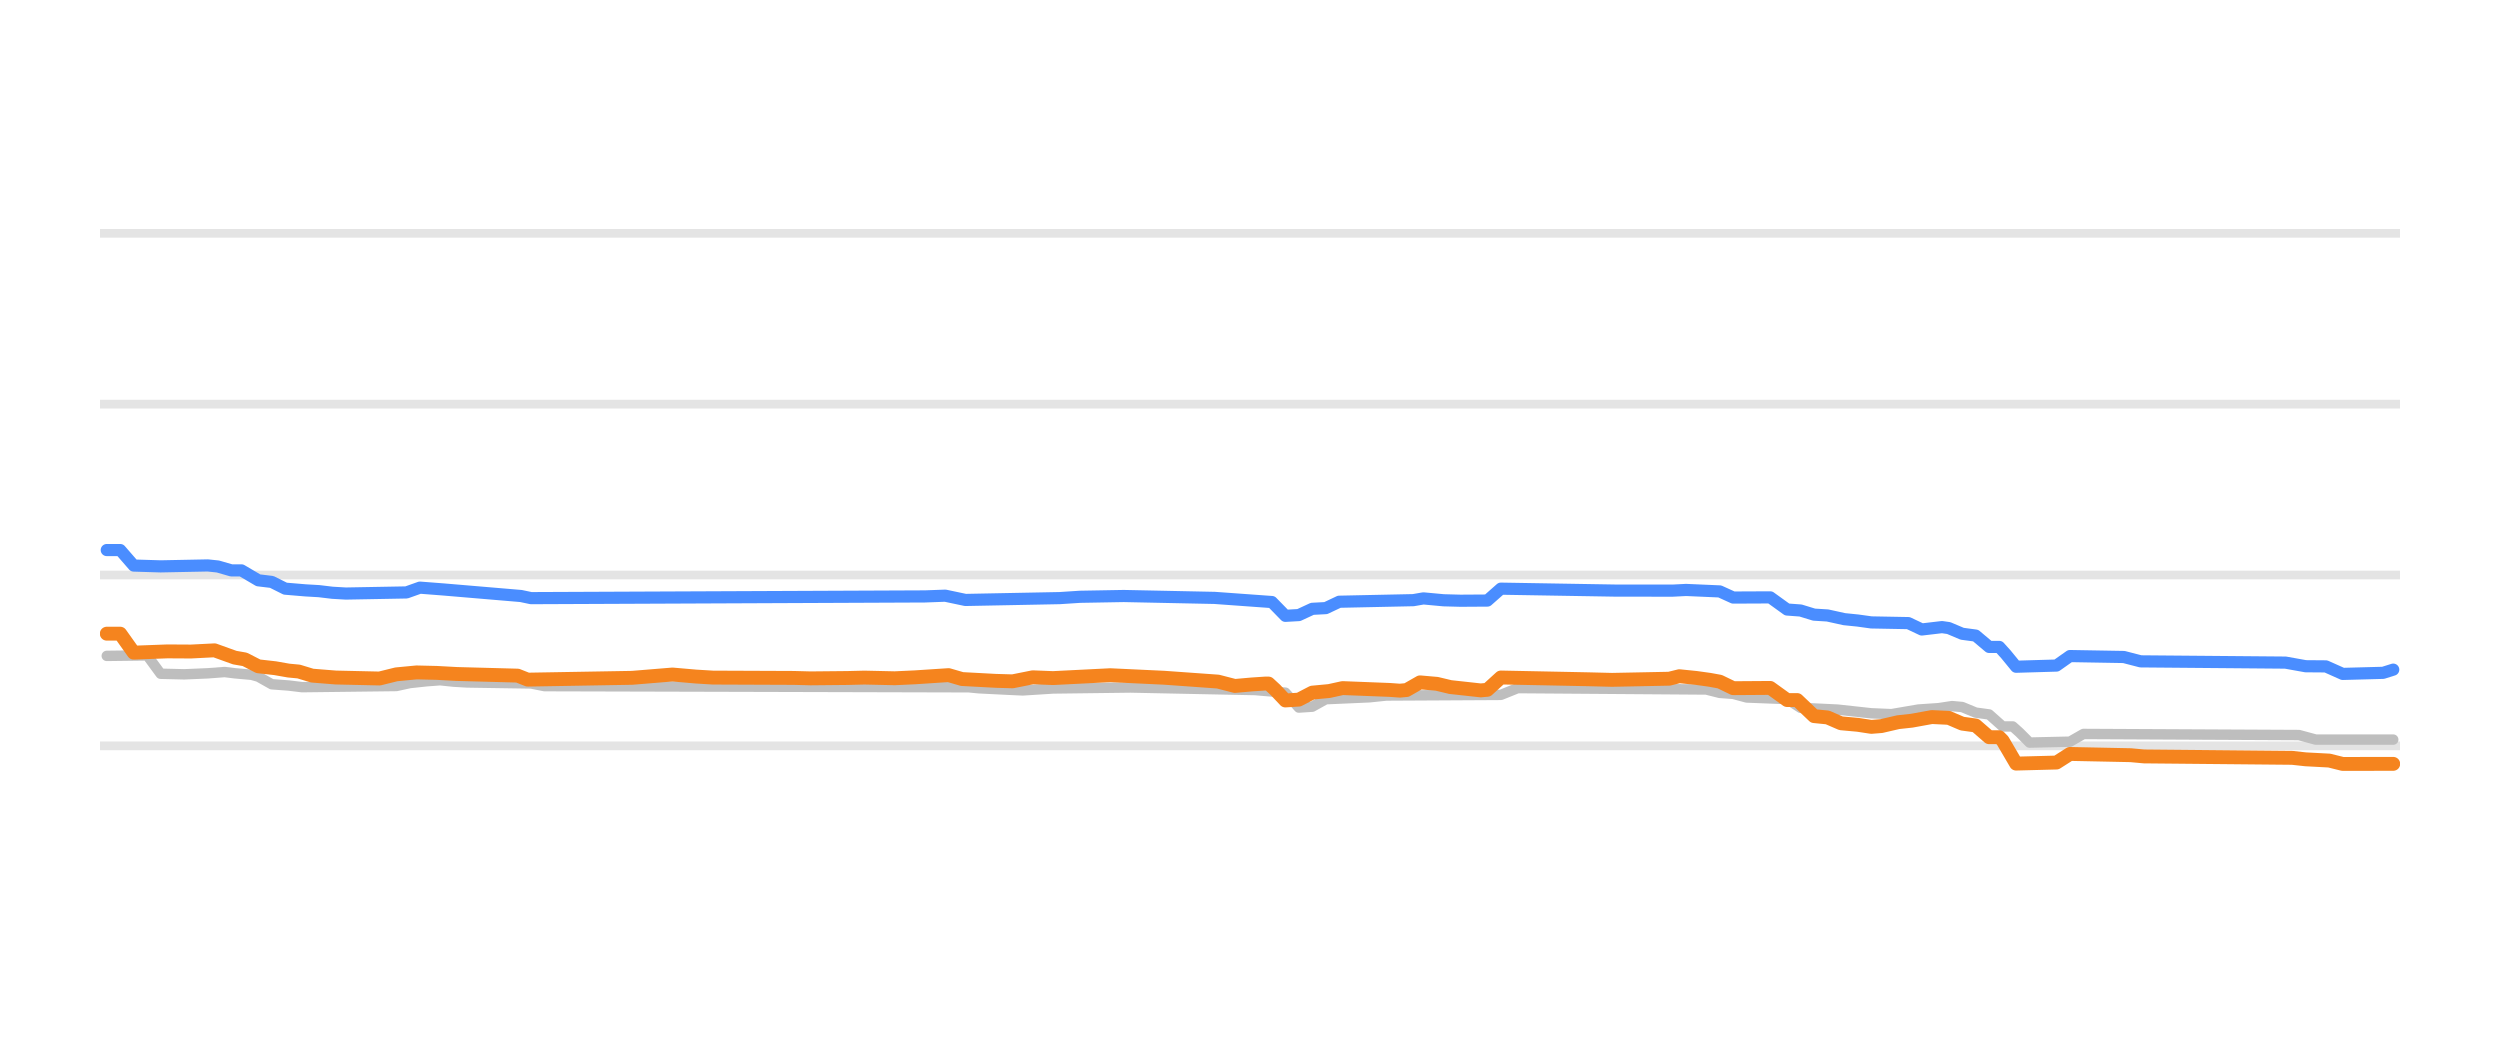
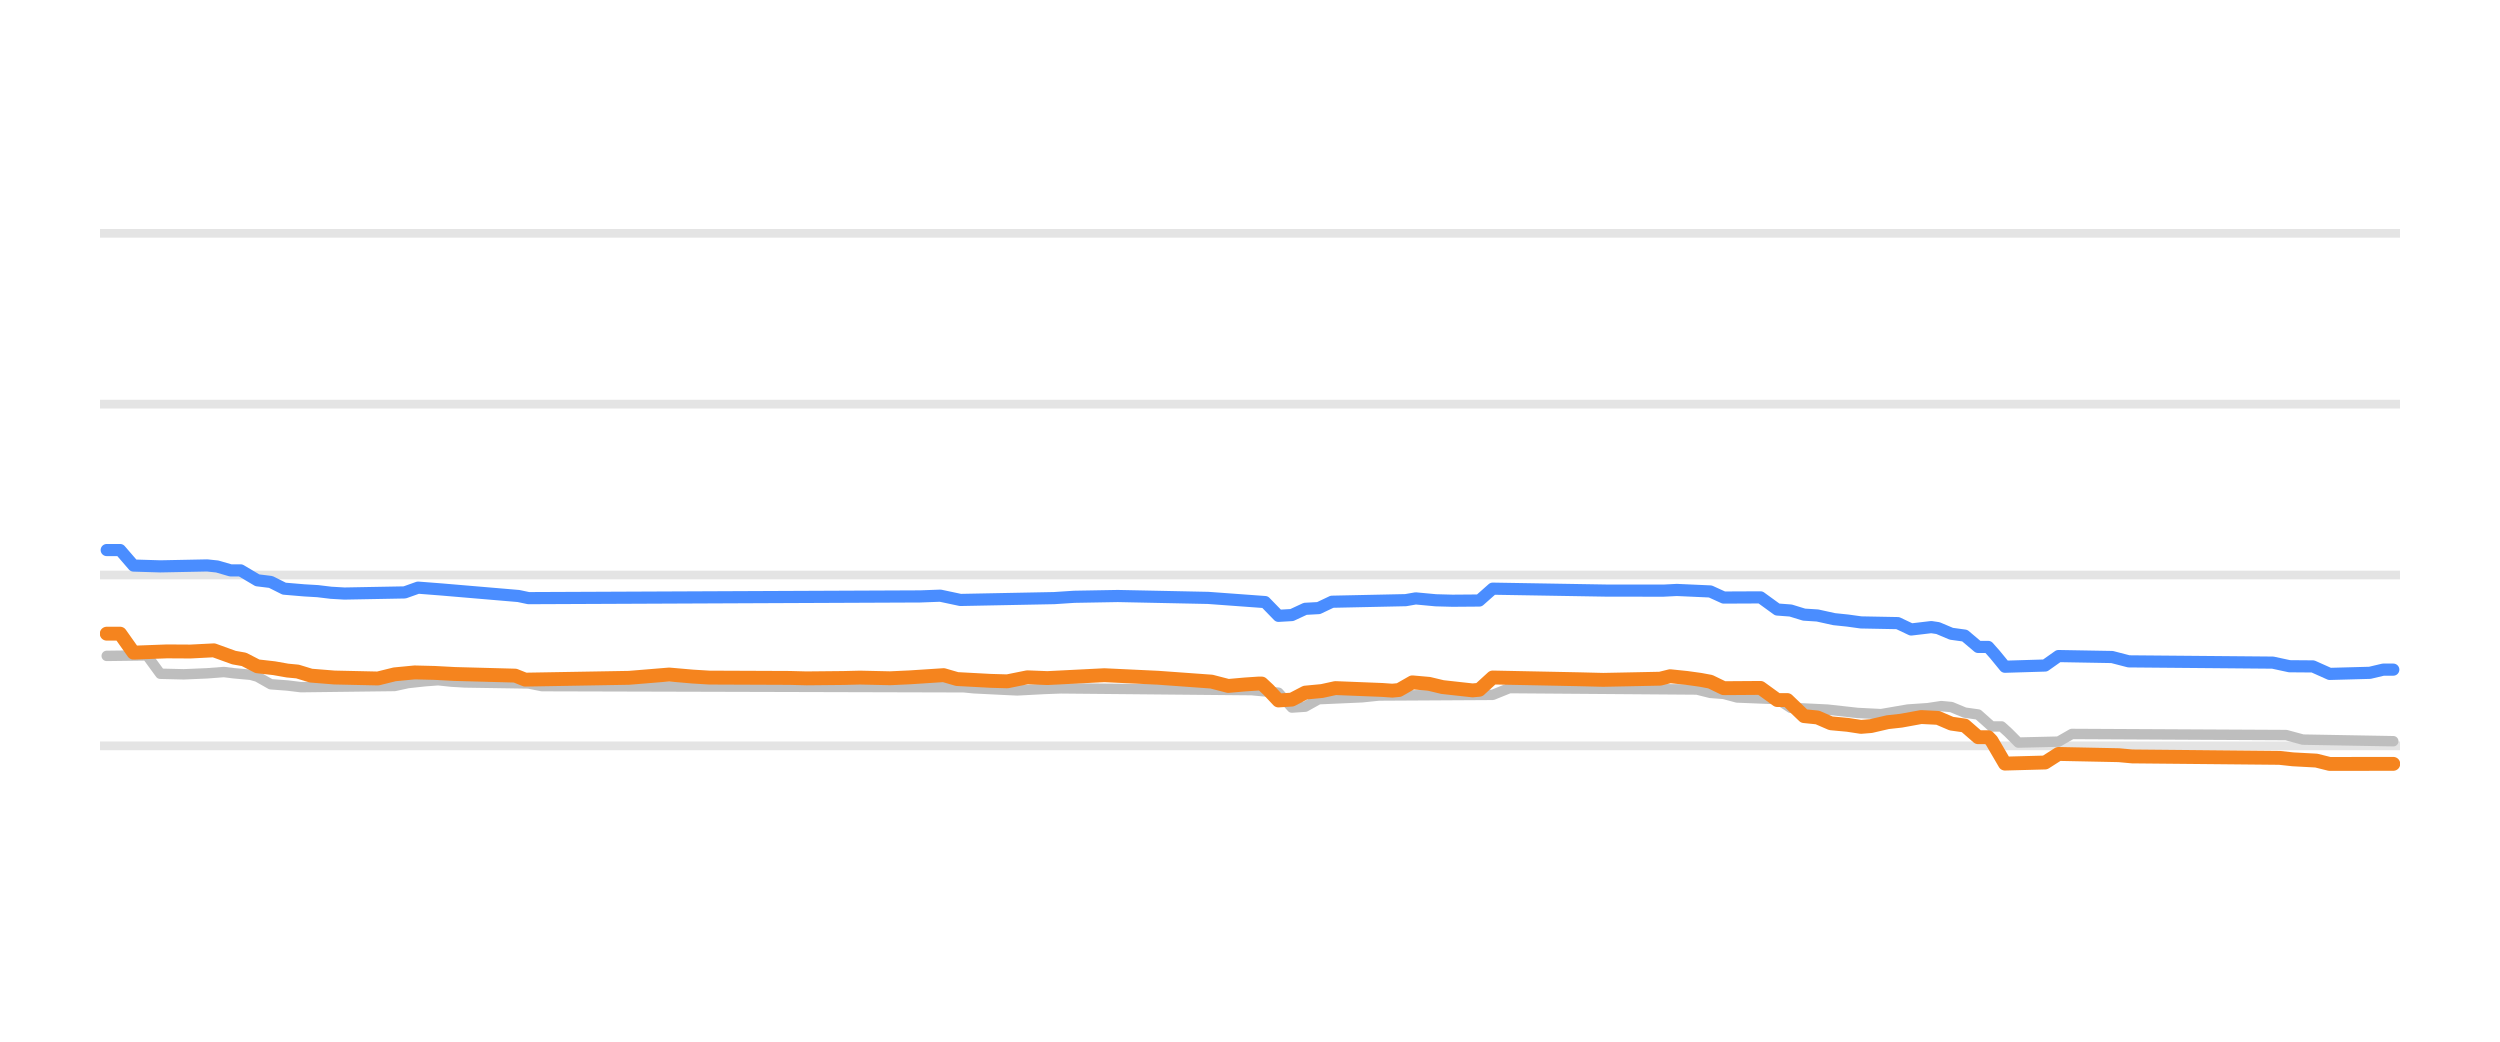
<svg xmlns="http://www.w3.org/2000/svg" width="144pt" height="60pt" viewBox="0 0 144 60" version="1.1">
  <defs>
    <style type="text/css">*{stroke-linejoin: round; stroke-linecap: butt}</style>
  </defs>
  <g id="figure_1">
    <g id="patch_1">
      <path d="M 0 60  L 144 60  L 144 0  L 0 0  L 0 60  z " style="fill: none; opacity: 0" />
    </g>
    <g id="axes_1">
      <g id="patch_2">
        <path d="M 5.76 52.8  L 138.24 52.8  L 138.24 3.6  L 5.76 3.6  L 5.76 52.8  z " style="fill: none" />
      </g>
      <g id="matplotlib.axis_1" />
      <g id="matplotlib.axis_2" />
      <g id="line2d_1">
-         <path d="M 5.76 42.96  L 138.24 42.96  " clip-path="url(#peb4ecf71a2)" style="fill: none; stroke: #b2b2b2; stroke-opacity: 0.35; stroke-width: 0.5; stroke-linecap: square" />
+         <path d="M 5.76 42.96  L 138.24 42.96  " clip-path="url(#p4f976314f4)" style="fill: none; stroke: #b2b2b2; stroke-opacity: 0.35; stroke-width: 0.5; stroke-linecap: square" />
      </g>
      <g id="line2d_2">
-         <path d="M 5.76 33.12  L 138.24 33.12  " clip-path="url(#peb4ecf71a2)" style="fill: none; stroke: #b2b2b2; stroke-opacity: 0.35; stroke-width: 0.5; stroke-linecap: square" />
+         <path d="M 5.76 33.12  L 138.24 33.12  " clip-path="url(#p4f976314f4)" style="fill: none; stroke: #b2b2b2; stroke-opacity: 0.35; stroke-width: 0.5; stroke-linecap: square" />
      </g>
      <g id="line2d_3">
-         <path d="M 5.76 23.28  L 138.24 23.28  " clip-path="url(#peb4ecf71a2)" style="fill: none; stroke: #b2b2b2; stroke-opacity: 0.35; stroke-width: 0.5; stroke-linecap: square" />
+         <path d="M 5.76 23.28  L 138.24 23.28  " clip-path="url(#p4f976314f4)" style="fill: none; stroke: #b2b2b2; stroke-opacity: 0.35; stroke-width: 0.5; stroke-linecap: square" />
      </g>
      <g id="line2d_4">
-         <path d="M 5.76 13.44  L 138.24 13.44  " clip-path="url(#peb4ecf71a2)" style="fill: none; stroke: #b2b2b2; stroke-opacity: 0.35; stroke-width: 0.5; stroke-linecap: square" />
+         <path d="M 5.76 13.44  L 138.24 13.44  " clip-path="url(#p4f976314f4)" style="fill: none; stroke: #b2b2b2; stroke-opacity: 0.35; stroke-width: 0.5; stroke-linecap: square" />
      </g>
      <g id="line2d_5">
-         <path d="M 6.15 37.779  L 8.477 37.75  L 9.253 38.808  L 10.611 38.841  L 11.969 38.783  L 12.938 38.709  L 13.52 38.781  L 14.49 38.867  L 14.878 38.976  L 15.654 39.413  L 16.624 39.486  L 17.399 39.58  L 22.83 39.514  L 23.606 39.344  L 24.576 39.239  L 25.352 39.181  L 26.128 39.263  L 26.904 39.309  L 30.589 39.367  L 31.365 39.521  L 55.804 39.587  L 56.386 39.644  L 58.132 39.731  L 58.908 39.767  L 60.653 39.656  L 65.114 39.599  L 67.054 39.639  L 72.291 39.747  L 74.037 39.897  L 74.812 40.756  L 75.588 40.705  L 76.364 40.274  L 78.886 40.163  L 79.855 40.062  L 86.45 40.025  L 87.42 39.634  L 98.282 39.715  L 99.058 39.91  L 99.834 39.967  L 100.61 40.175  L 102.937 40.266  L 103.713 40.771  L 105.847 40.874  L 107.786 41.086  L 108.95 41.135  L 110.502 40.869  L 111.665 40.79  L 112.441 40.672  L 113.023 40.725  L 113.799 41.046  L 114.575 41.152  L 115.351 41.843  L 115.933 41.843  L 116.32 42.19  L 116.902 42.773  L 119.23 42.72  L 120.006 42.276  L 132.419 42.339  L 133.389 42.601  L 137.85 42.601  L 137.85 42.601  " clip-path="url(#peb4ecf71a2)" style="fill: none; stroke: #bebebe; stroke-width: 0.6; stroke-linecap: round" />
+         <path d="M 6.147 37.779  L 8.461 37.75  L 9.233 38.808  L 10.583 38.841  L 11.932 38.783  L 12.897 38.709  L 13.475 38.781  L 14.439 38.867  L 14.825 38.976  L 15.596 39.413  L 16.56 39.486  L 17.332 39.58  L 22.731 39.513  L 23.502 39.344  L 24.467 39.239  L 25.238 39.181  L 26.009 39.263  L 26.781 39.309  L 30.444 39.367  L 31.216 39.521  L 55.513 39.587  L 56.091 39.644  L 57.827 39.731  L 58.598 39.767  L 60.141 39.685  L 61.105 39.649  L 72.096 39.752  L 73.639 39.899  L 74.41 40.756  L 75.182 40.704  L 75.953 40.274  L 78.46 40.163  L 79.424 40.062  L 85.98 40.024  L 86.945 39.634  L 97.743 39.716  L 98.515 39.91  L 99.286 39.968  L 100.057 40.175  L 102.371 40.268  L 103.143 40.771  L 105.264 40.874  L 106.999 41.066  L 108.349 41.135  L 109.892 40.869  L 111.049 40.79  L 111.82 40.672  L 112.399 40.726  L 113.17 41.046  L 113.941 41.155  L 114.713 41.843  L 115.291 41.843  L 115.677 42.193  L 116.255 42.773  L 118.569 42.718  L 119.341 42.276  L 131.682 42.34  L 132.646 42.601  L 137.853 42.694  L 137.853 42.694  " clip-path="url(#p4f976314f4)" style="fill: none; stroke: #bebebe; stroke-width: 0.6; stroke-linecap: round" />
      </g>
      <g id="line2d_6">
-         <path d="M 6.15 31.683  L 6.925 31.683  L 7.701 32.576  L 9.253 32.623  L 11.969 32.569  L 12.55 32.63  L 13.326 32.854  L 13.908 32.854  L 14.878 33.425  L 15.654 33.519  L 16.43 33.907  L 17.593 34.005  L 18.369 34.05  L 19.145 34.143  L 19.921 34.188  L 23.412 34.124  L 24.188 33.848  L 25.546 33.953  L 30.007 34.33  L 30.589 34.453  L 53.283 34.354  L 54.446 34.311  L 55.61 34.557  L 61.041 34.451  L 62.205 34.375  L 64.726 34.33  L 69.963 34.439  L 73.261 34.677  L 74.037 35.472  L 74.812 35.428  L 75.588 35.068  L 76.364 35.027  L 77.14 34.66  L 81.407 34.569  L 81.989 34.468  L 83.153 34.576  L 84.123 34.602  L 85.674 34.592  L 86.45 33.907  L 93.045 34.018  L 96.342 34.021  L 97.118 33.981  L 99.058 34.066  L 99.834 34.419  L 101.967 34.409  L 102.937 35.108  L 103.713 35.165  L 104.489 35.403  L 105.265 35.451  L 106.234 35.664  L 107.01 35.743  L 107.786 35.851  L 109.92 35.891  L 110.696 36.258  L 111.859 36.121  L 112.247 36.177  L 113.023 36.505  L 113.799 36.609  L 114.575 37.263  L 115.157 37.263  L 115.545 37.693  L 116.127 38.404  L 118.454 38.336  L 119.23 37.789  L 122.333 37.843  L 123.303 38.094  L 131.644 38.166  L 132.807 38.375  L 133.971 38.384  L 134.941 38.817  L 137.268 38.755  L 137.85 38.571  L 137.85 38.571  " clip-path="url(#peb4ecf71a2)" style="fill: none; stroke: #4a8dff; stroke-width: 0.7; stroke-linecap: round" />
+         <path d="M 6.147 31.683  L 6.919 31.683  L 7.69 32.576  L 9.233 32.623  L 11.932 32.569  L 12.511 32.63  L 13.282 32.854  L 13.861 32.854  L 14.825 33.425  L 15.596 33.52  L 16.368 33.907  L 17.525 34.005  L 18.296 34.05  L 19.067 34.143  L 19.839 34.188  L 23.31 34.123  L 24.081 33.848  L 25.431 33.953  L 29.866 34.33  L 30.444 34.453  L 53.006 34.354  L 54.163 34.311  L 55.32 34.557  L 60.719 34.451  L 61.876 34.375  L 64.383 34.33  L 69.59 34.439  L 72.868 34.679  L 73.639 35.472  L 74.41 35.427  L 75.182 35.068  L 75.953 35.026  L 76.724 34.66  L 80.967 34.569  L 81.545 34.468  L 82.702 34.576  L 83.666 34.602  L 85.209 34.59  L 85.98 33.907  L 92.537 34.018  L 95.815 34.021  L 96.586 33.981  L 98.515 34.068  L 99.286 34.419  L 101.407 34.409  L 102.371 35.108  L 103.143 35.166  L 103.914 35.403  L 104.685 35.452  L 105.649 35.664  L 106.421 35.744  L 107.192 35.851  L 109.313 35.892  L 110.085 36.258  L 111.242 36.121  L 111.627 36.179  L 112.399 36.505  L 113.17 36.611  L 113.941 37.263  L 114.52 37.263  L 114.905 37.697  L 115.484 38.404  L 117.798 38.334  L 118.569 37.789  L 121.655 37.844  L 122.619 38.094  L 130.911 38.167  L 131.875 38.375  L 133.225 38.386  L 134.189 38.817  L 136.503 38.754  L 137.274 38.571  L 137.853 38.571  L 137.853 38.571  " clip-path="url(#p4f976314f4)" style="fill: none; stroke: #4a8dff; stroke-width: 0.7; stroke-linecap: round" />
      </g>
      <g id="line2d_7">
-         <path d="M 6.15 36.5  L 6.925 36.5  L 7.701 37.592  L 9.641 37.52  L 10.999 37.528  L 12.356 37.459  L 13.52 37.878  L 14.102 37.98  L 14.878 38.379  L 15.848 38.489  L 16.624 38.625  L 17.206 38.68  L 17.981 38.916  L 19.339 39.025  L 21.861 39.082  L 22.83 38.842  L 23.994 38.731  L 25.158 38.759  L 26.322 38.822  L 29.813 38.916  L 30.395 39.147  L 36.408 39.043  L 38.735 38.852  L 40.093 38.97  L 41.063 39.029  L 45.718 39.048  L 46.688 39.074  L 48.821 39.053  L 49.791 39.029  L 51.537 39.068  L 52.701 39.014  L 54.64 38.887  L 55.416 39.113  L 57.356 39.217  L 58.326 39.245  L 59.489 39.012  L 60.653 39.058  L 63.951 38.892  L 67.054 39.038  L 70.157 39.26  L 71.127 39.511  L 72.097 39.425  L 72.873 39.373  L 73.067 39.373  L 73.455 39.731  L 74.037 40.347  L 74.812 40.298  L 75.588 39.895  L 76.558 39.804  L 77.334 39.634  L 80.049 39.74  L 80.631 39.782  L 81.019 39.747  L 81.795 39.304  L 82.765 39.389  L 83.541 39.575  L 84.511 39.681  L 85.286 39.767  L 85.674 39.732  L 86.45 39.024  L 91.493 39.126  L 92.851 39.16  L 96.148 39.094  L 96.73 38.95  L 97.7 39.049  L 98.476 39.157  L 99.058 39.263  L 99.834 39.639  L 101.967 39.624  L 102.937 40.323  L 103.519 40.323  L 104.489 41.248  L 105.265 41.325  L 106.04 41.661  L 107.01 41.749  L 107.786 41.868  L 108.368 41.822  L 109.338 41.597  L 110.114 41.513  L 111.277 41.302  L 112.247 41.349  L 113.023 41.681  L 113.799 41.788  L 114.575 42.463  L 115.157 42.463  L 115.351 42.658  L 116.127 43.983  L 118.454 43.922  L 119.23 43.427  L 122.721 43.499  L 123.497 43.57  L 132.031 43.652  L 132.807 43.737  L 134.165 43.809  L 134.941 44.003  L 137.85 43.998  L 137.85 43.998  " clip-path="url(#peb4ecf71a2)" style="fill: none; stroke: #f5841e; stroke-width: 0.8; stroke-linecap: round" />
+         <path d="M 6.147 36.5  L 6.919 36.5  L 7.69 37.592  L 9.618 37.52  L 10.968 37.528  L 12.318 37.459  L 13.475 37.878  L 14.054 37.981  L 14.825 38.379  L 15.789 38.489  L 16.56 38.625  L 17.139 38.68  L 17.91 38.916  L 19.26 39.025  L 21.767 39.081  L 22.731 38.842  L 23.888 38.731  L 25.045 38.76  L 26.202 38.822  L 29.673 38.916  L 30.252 39.147  L 36.229 39.043  L 38.543 38.852  L 39.893 38.97  L 40.857 39.029  L 45.485 39.048  L 46.45 39.074  L 48.571 39.053  L 49.535 39.029  L 51.27 39.068  L 52.427 39.014  L 54.356 38.888  L 55.127 39.113  L 57.055 39.217  L 58.02 39.245  L 59.177 39.012  L 60.334 39.058  L 63.612 38.892  L 66.697 39.038  L 69.782 39.261  L 70.747 39.511  L 71.711 39.425  L 72.482 39.373  L 72.675 39.373  L 73.061 39.733  L 73.639 40.347  L 74.41 40.297  L 75.182 39.895  L 76.146 39.803  L 76.917 39.634  L 79.617 39.741  L 80.195 39.782  L 80.581 39.745  L 81.352 39.304  L 82.317 39.39  L 83.088 39.575  L 84.052 39.682  L 84.823 39.767  L 85.209 39.73  L 85.98 39.024  L 90.994 39.126  L 92.344 39.16  L 95.622 39.093  L 96.201 38.95  L 97.165 39.05  L 97.936 39.157  L 98.515 39.265  L 99.286 39.639  L 101.407 39.624  L 102.371 40.323  L 102.95 40.323  L 103.914 41.248  L 104.685 41.326  L 105.457 41.661  L 106.421 41.75  L 107.192 41.868  L 107.771 41.821  L 108.735 41.597  L 109.506 41.512  L 110.663 41.301  L 111.627 41.35  L 112.399 41.681  L 113.17 41.791  L 113.941 42.463  L 114.52 42.463  L 114.713 42.663  L 115.484 43.983  L 117.798 43.92  L 118.569 43.427  L 122.04 43.499  L 122.812 43.57  L 131.296 43.653  L 132.068 43.737  L 133.417 43.81  L 134.189 44.003  L 137.853 43.998  L 137.853 43.998  " clip-path="url(#p4f976314f4)" style="fill: none; stroke: #f5841e; stroke-width: 0.8; stroke-linecap: round" />
      </g>
    </g>
  </g>
  <defs>
-     <clipPath id="peb4ecf71a2">
+     <clipPath id="p4f976314f4">
      <rect x="5.76" y="3.6" width="132.48" height="49.2" />
    </clipPath>
  </defs>
</svg>
